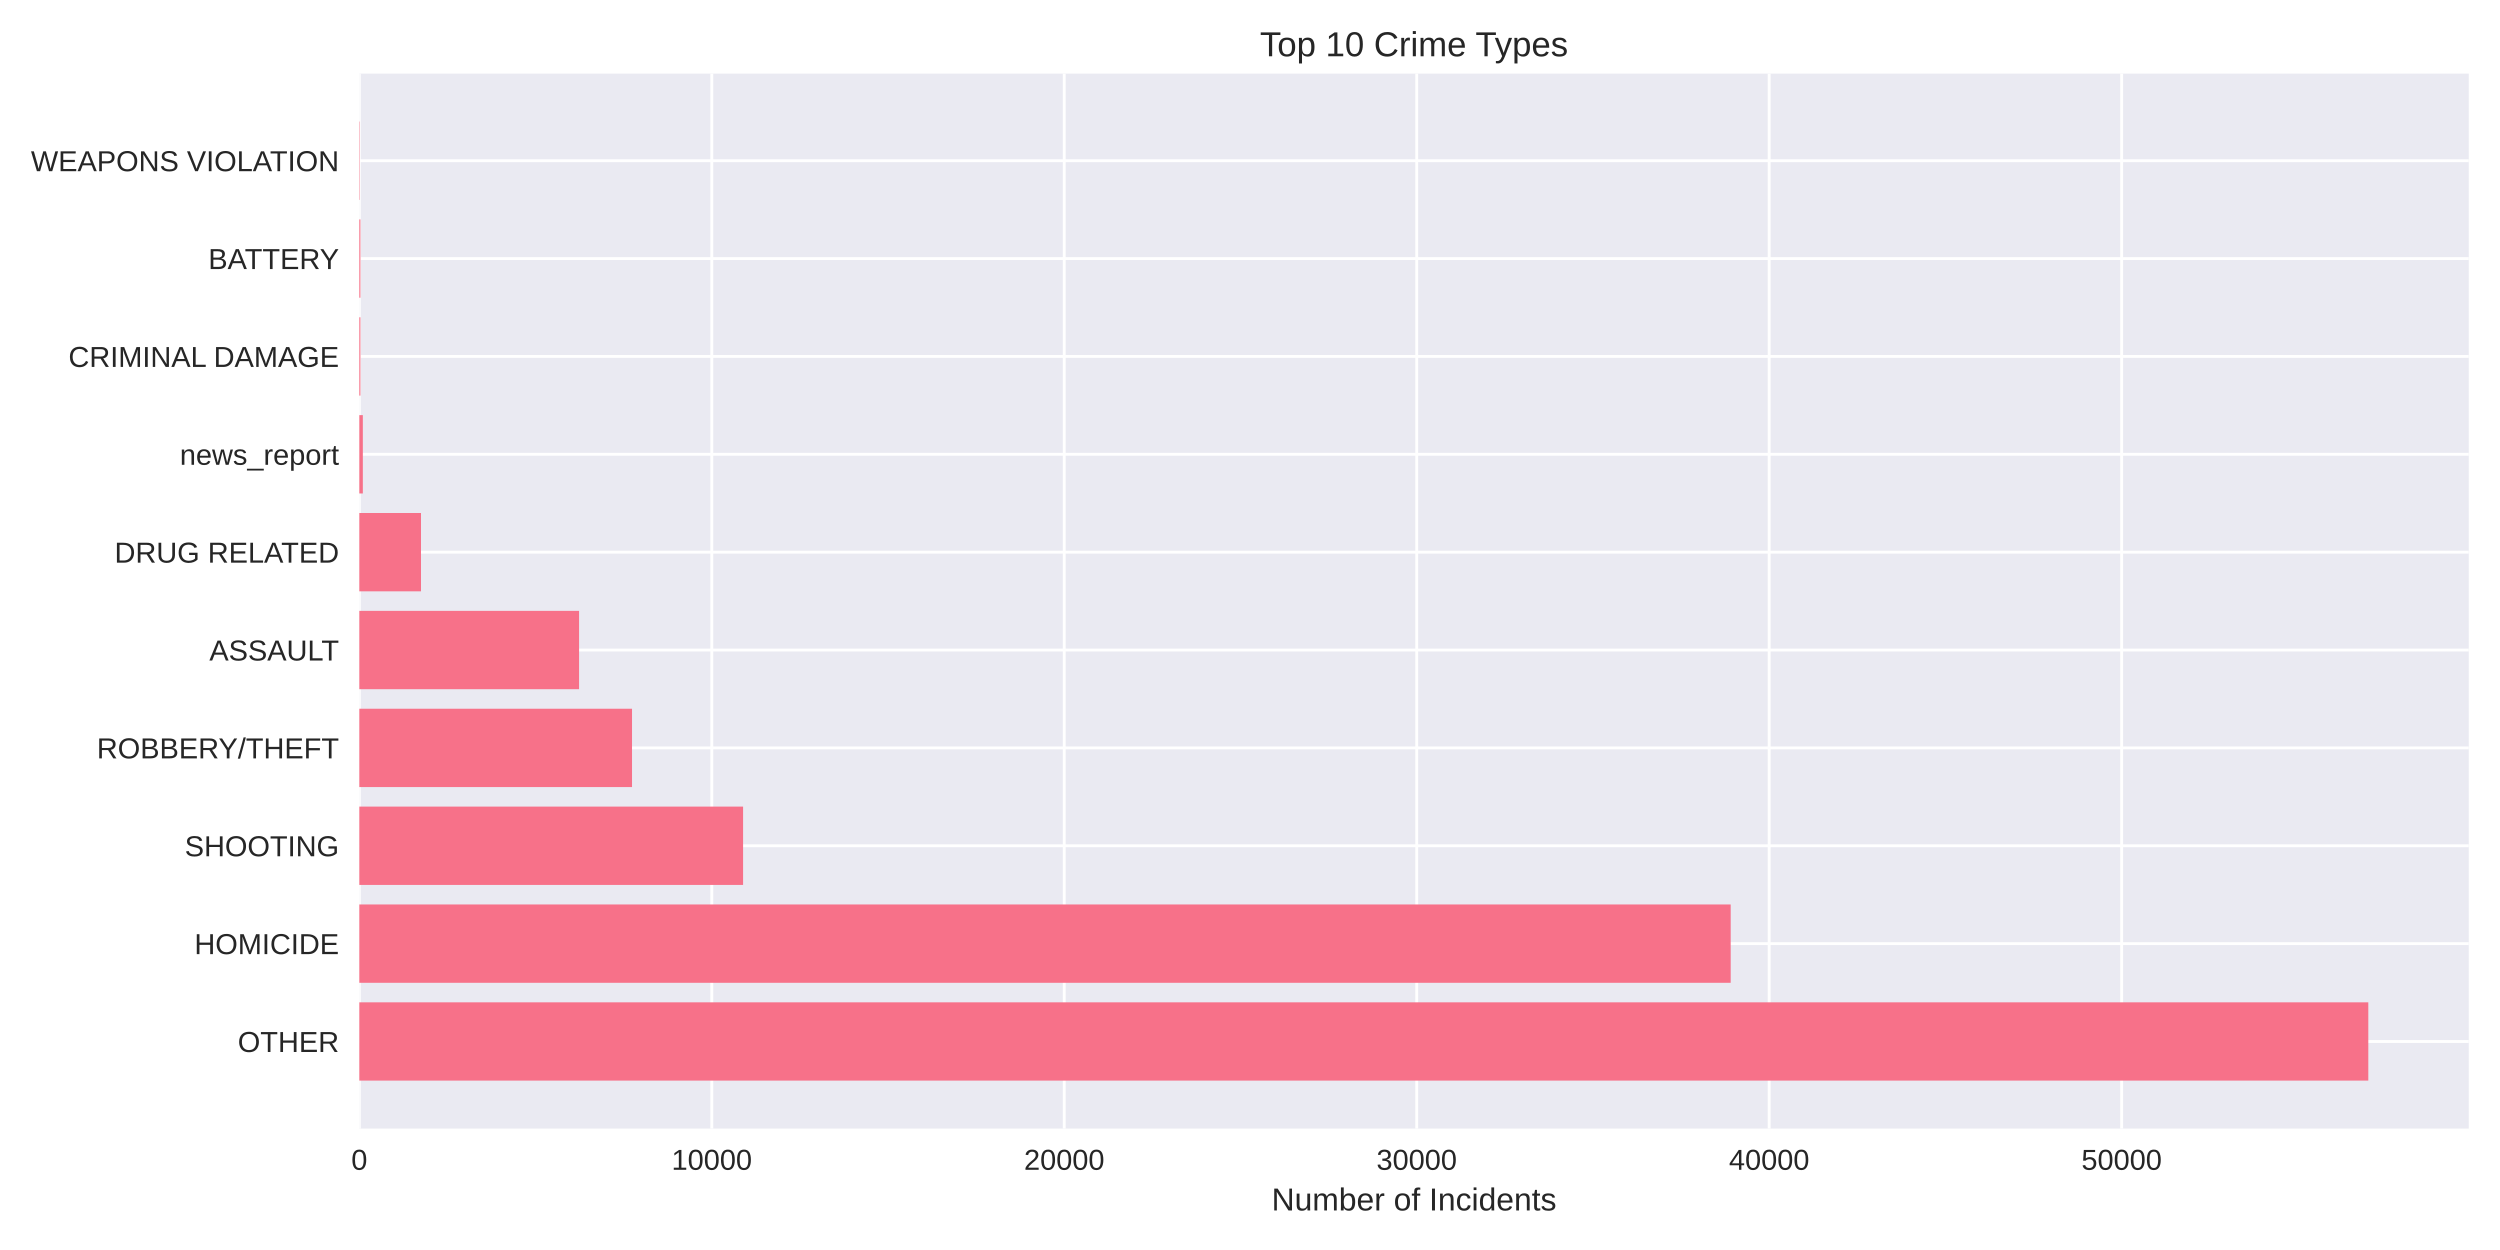
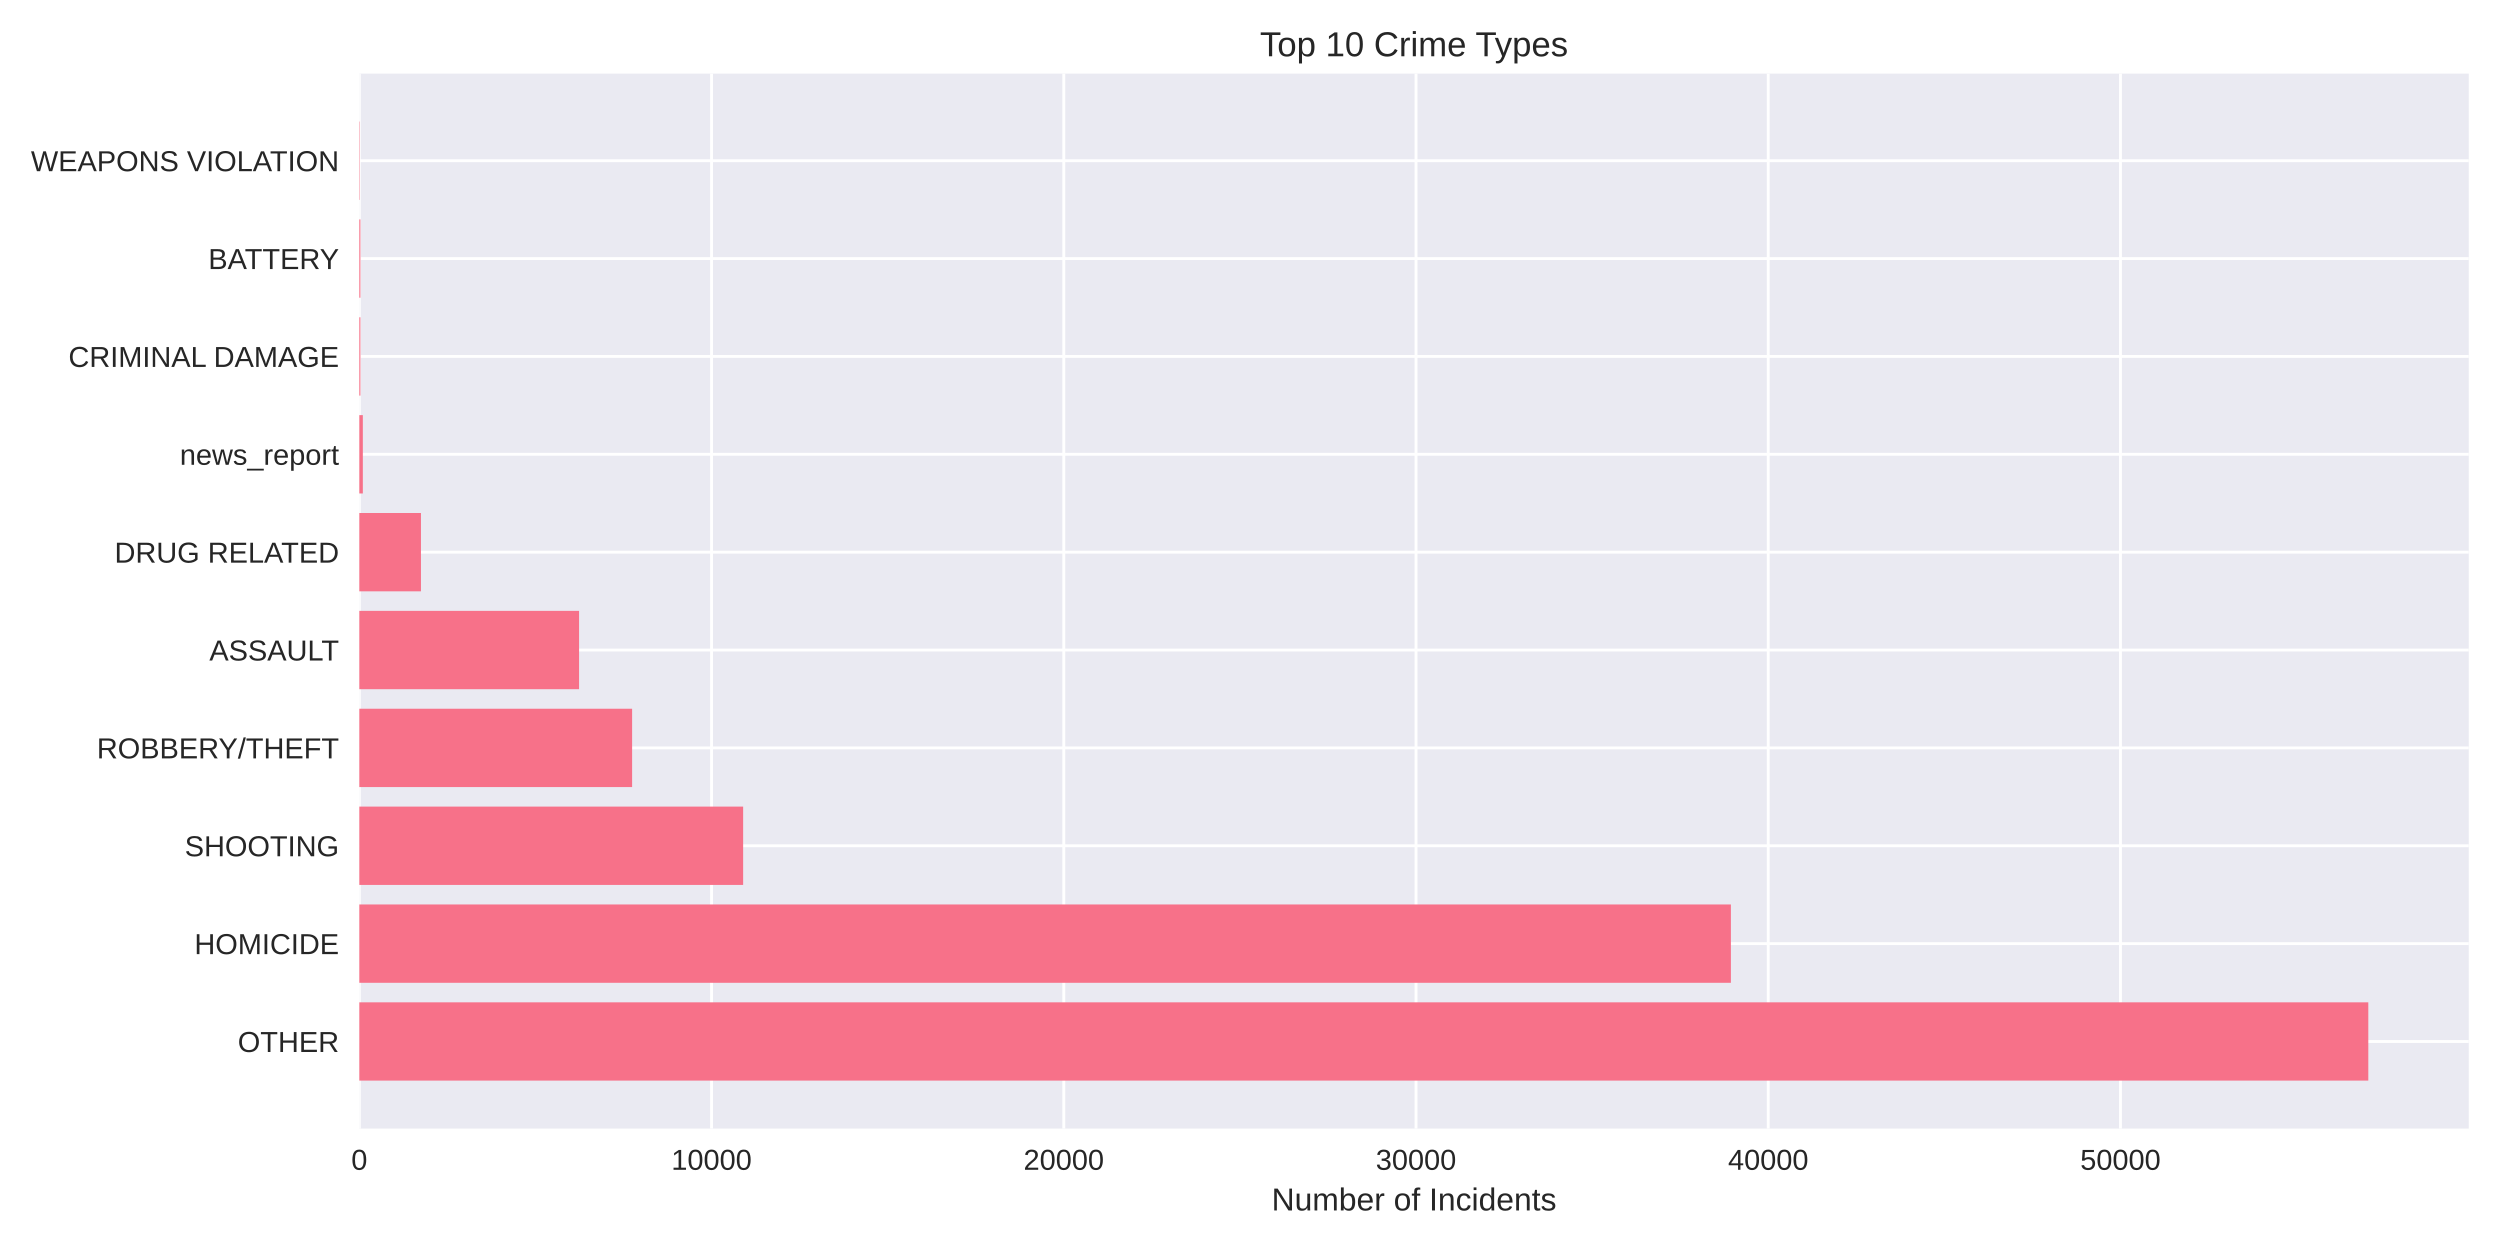
<svg xmlns="http://www.w3.org/2000/svg" width="864pt" height="432pt" viewBox="0 0 864 432" version="1.1">
  <defs>
    <style type="text/css">*{stroke-linejoin: round; stroke-linecap: butt}</style>
  </defs>
  <g id="figure_1">
    <g id="patch_1">
      <path d="M 0 432  L 864 432  L 864 0  L 0 0  z " style="fill: #ffffff" />
    </g>
    <g id="axes_1">
      <g id="patch_2">
        <path d="M 124.18 390.04  L 853.2 390.04  L 853.2 25.44  L 124.18 25.44  z " style="fill: #eaeaf2" />
      </g>
      <g id="matplotlib.axis_1">
        <g id="xtick_1">
          <g id="line2d_1">
-             <path d="M 124.18 390.04  L 124.18 25.44  " clip-path="url(#p9abdd74a1d)" style="fill: none; stroke: #ffffff; stroke-linecap: round" />
+             <path d="M 124.18 390.04  L 124.18 25.44  " clip-path="url(#p3f471765f3)" style="fill: none; stroke: #ffffff; stroke-linecap: round" />
          </g>
          <g id="line2d_2" />
          <g id="text_1">
            <text style="fill: #262626; font: 10px 'Arial', 'Liberation Sans', 'DejaVu Sans', 'Bitstream Vera Sans', sans-serif; text-anchor: middle" x="124.18" y="404.287" transform="rotate(-0 124.18 404.2869)">0</text>
          </g>
        </g>
        <g id="xtick_2">
          <g id="line2d_3">
-             <path d="M 245.992 390.04  L 245.992 25.44  " clip-path="url(#p9abdd74a1d)" style="fill: none; stroke: #ffffff; stroke-linecap: round" />
+             <path d="M 245.911 390.04  L 245.911 25.44  " clip-path="url(#p3f471765f3)" style="fill: none; stroke: #ffffff; stroke-linecap: round" />
          </g>
          <g id="line2d_4" />
          <g id="text_2">
-             <text style="fill: #262626; font: 10px 'Arial', 'Liberation Sans', 'DejaVu Sans', 'Bitstream Vera Sans', sans-serif; text-anchor: middle" x="245.992" y="404.287" transform="rotate(-0 245.9921 404.2869)">10000</text>
+             <text style="fill: #262626; font: 10px 'Arial', 'Liberation Sans', 'DejaVu Sans', 'Bitstream Vera Sans', sans-serif; text-anchor: middle" x="245.911" y="404.287" transform="rotate(-0 245.911 404.2869)">10000</text>
          </g>
        </g>
        <g id="xtick_3">
          <g id="line2d_5">
-             <path d="M 367.804 390.04  L 367.804 25.44  " clip-path="url(#p9abdd74a1d)" style="fill: none; stroke: #ffffff; stroke-linecap: round" />
+             <path d="M 367.642 390.04  L 367.642 25.44  " clip-path="url(#p3f471765f3)" style="fill: none; stroke: #ffffff; stroke-linecap: round" />
          </g>
          <g id="line2d_6" />
          <g id="text_3">
-             <text style="fill: #262626; font: 10px 'Arial', 'Liberation Sans', 'DejaVu Sans', 'Bitstream Vera Sans', sans-serif; text-anchor: middle" x="367.804" y="404.287" transform="rotate(-0 367.8043 404.2869)">20000</text>
+             <text style="fill: #262626; font: 10px 'Arial', 'Liberation Sans', 'DejaVu Sans', 'Bitstream Vera Sans', sans-serif; text-anchor: middle" x="367.642" y="404.287" transform="rotate(-0 367.6419 404.2869)">20000</text>
          </g>
        </g>
        <g id="xtick_4">
          <g id="line2d_7">
-             <path d="M 489.616 390.04  L 489.616 25.44  " clip-path="url(#p9abdd74a1d)" style="fill: none; stroke: #ffffff; stroke-linecap: round" />
+             <path d="M 489.373 390.04  L 489.373 25.44  " clip-path="url(#p3f471765f3)" style="fill: none; stroke: #ffffff; stroke-linecap: round" />
          </g>
          <g id="line2d_8" />
          <g id="text_4">
-             <text style="fill: #262626; font: 10px 'Arial', 'Liberation Sans', 'DejaVu Sans', 'Bitstream Vera Sans', sans-serif; text-anchor: middle" x="489.616" y="404.287" transform="rotate(-0 489.6164 404.2869)">30000</text>
+             <text style="fill: #262626; font: 10px 'Arial', 'Liberation Sans', 'DejaVu Sans', 'Bitstream Vera Sans', sans-serif; text-anchor: middle" x="489.373" y="404.287" transform="rotate(-0 489.3729 404.2869)">30000</text>
          </g>
        </g>
        <g id="xtick_5">
          <g id="line2d_9">
-             <path d="M 611.429 390.04  L 611.429 25.44  " clip-path="url(#p9abdd74a1d)" style="fill: none; stroke: #ffffff; stroke-linecap: round" />
+             <path d="M 611.104 390.04  L 611.104 25.44  " clip-path="url(#p3f471765f3)" style="fill: none; stroke: #ffffff; stroke-linecap: round" />
          </g>
          <g id="line2d_10" />
          <g id="text_5">
-             <text style="fill: #262626; font: 10px 'Arial', 'Liberation Sans', 'DejaVu Sans', 'Bitstream Vera Sans', sans-serif; text-anchor: middle" x="611.429" y="404.287" transform="rotate(-0 611.4285 404.2869)">40000</text>
+             <text style="fill: #262626; font: 10px 'Arial', 'Liberation Sans', 'DejaVu Sans', 'Bitstream Vera Sans', sans-serif; text-anchor: middle" x="611.104" y="404.287" transform="rotate(-0 611.1039 404.2869)">40000</text>
          </g>
        </g>
        <g id="xtick_6">
          <g id="line2d_11">
-             <path d="M 733.241 390.04  L 733.241 25.44  " clip-path="url(#p9abdd74a1d)" style="fill: none; stroke: #ffffff; stroke-linecap: round" />
+             <path d="M 732.835 390.04  L 732.835 25.44  " clip-path="url(#p3f471765f3)" style="fill: none; stroke: #ffffff; stroke-linecap: round" />
          </g>
          <g id="line2d_12" />
          <g id="text_6">
-             <text style="fill: #262626; font: 10px 'Arial', 'Liberation Sans', 'DejaVu Sans', 'Bitstream Vera Sans', sans-serif; text-anchor: middle" x="733.241" y="404.287" transform="rotate(-0 733.2406 404.2869)">50000</text>
+             <text style="fill: #262626; font: 10px 'Arial', 'Liberation Sans', 'DejaVu Sans', 'Bitstream Vera Sans', sans-serif; text-anchor: middle" x="732.835" y="404.287" transform="rotate(-0 732.8349 404.2869)">50000</text>
          </g>
        </g>
        <g id="text_7">
          <text style="fill: #262626; font: 11px 'Arial', 'Liberation Sans', 'DejaVu Sans', 'Bitstream Vera Sans', sans-serif; text-anchor: middle" x="488.69" y="418.333" transform="rotate(-0 488.69 418.3334)">Number of Incidents</text>
        </g>
      </g>
      <g id="matplotlib.axis_2">
        <g id="ytick_1">
          <g id="line2d_13">
-             <path d="M 124.18 359.939  L 853.2 359.939  " clip-path="url(#p9abdd74a1d)" style="fill: none; stroke: #ffffff; stroke-linecap: round" />
+             <path d="M 124.18 359.939  L 853.2 359.939  " clip-path="url(#p3f471765f3)" style="fill: none; stroke: #ffffff; stroke-linecap: round" />
          </g>
          <g id="line2d_14" />
          <g id="text_8">
            <text style="fill: #262626; font: 10px 'Arial', 'Liberation Sans', 'DejaVu Sans', 'Bitstream Vera Sans', sans-serif; text-anchor: end" x="117.18" y="363.562" transform="rotate(-0 117.18 363.562)">OTHER</text>
          </g>
        </g>
        <g id="ytick_2">
          <g id="line2d_15">
-             <path d="M 124.18 326.117  L 853.2 326.117  " clip-path="url(#p9abdd74a1d)" style="fill: none; stroke: #ffffff; stroke-linecap: round" />
+             <path d="M 124.18 326.117  L 853.2 326.117  " clip-path="url(#p3f471765f3)" style="fill: none; stroke: #ffffff; stroke-linecap: round" />
          </g>
          <g id="line2d_16" />
          <g id="text_9">
            <text style="fill: #262626; font: 10px 'Arial', 'Liberation Sans', 'DejaVu Sans', 'Bitstream Vera Sans', sans-serif; text-anchor: end" x="117.18" y="329.74" transform="rotate(-0 117.18 329.7401)">HOMICIDE</text>
          </g>
        </g>
        <g id="ytick_3">
          <g id="line2d_17">
-             <path d="M 124.18 292.295  L 853.2 292.295  " clip-path="url(#p9abdd74a1d)" style="fill: none; stroke: #ffffff; stroke-linecap: round" />
+             <path d="M 124.18 292.295  L 853.2 292.295  " clip-path="url(#p3f471765f3)" style="fill: none; stroke: #ffffff; stroke-linecap: round" />
          </g>
          <g id="line2d_18" />
          <g id="text_10">
            <text style="fill: #262626; font: 10px 'Arial', 'Liberation Sans', 'DejaVu Sans', 'Bitstream Vera Sans', sans-serif; text-anchor: end" x="117.18" y="295.918" transform="rotate(-0 117.18 295.9182)">SHOOTING</text>
          </g>
        </g>
        <g id="ytick_4">
          <g id="line2d_19">
-             <path d="M 124.18 258.473  L 853.2 258.473  " clip-path="url(#p9abdd74a1d)" style="fill: none; stroke: #ffffff; stroke-linecap: round" />
+             <path d="M 124.18 258.473  L 853.2 258.473  " clip-path="url(#p3f471765f3)" style="fill: none; stroke: #ffffff; stroke-linecap: round" />
          </g>
          <g id="line2d_20" />
          <g id="text_11">
            <text style="fill: #262626; font: 10px 'Arial', 'Liberation Sans', 'DejaVu Sans', 'Bitstream Vera Sans', sans-serif; text-anchor: end" x="117.18" y="262.096" transform="rotate(-0 117.18 262.0963)">ROBBERY/THEFT</text>
          </g>
        </g>
        <g id="ytick_5">
          <g id="line2d_21">
-             <path d="M 124.18 224.651  L 853.2 224.651  " clip-path="url(#p9abdd74a1d)" style="fill: none; stroke: #ffffff; stroke-linecap: round" />
+             <path d="M 124.18 224.651  L 853.2 224.651  " clip-path="url(#p3f471765f3)" style="fill: none; stroke: #ffffff; stroke-linecap: round" />
          </g>
          <g id="line2d_22" />
          <g id="text_12">
            <text style="fill: #262626; font: 10px 'Arial', 'Liberation Sans', 'DejaVu Sans', 'Bitstream Vera Sans', sans-serif; text-anchor: end" x="117.18" y="228.274" transform="rotate(-0 117.18 228.2744)">ASSAULT</text>
          </g>
        </g>
        <g id="ytick_6">
          <g id="line2d_23">
-             <path d="M 124.18 190.829  L 853.2 190.829  " clip-path="url(#p9abdd74a1d)" style="fill: none; stroke: #ffffff; stroke-linecap: round" />
+             <path d="M 124.18 190.829  L 853.2 190.829  " clip-path="url(#p3f471765f3)" style="fill: none; stroke: #ffffff; stroke-linecap: round" />
          </g>
          <g id="line2d_24" />
          <g id="text_13">
            <text style="fill: #262626; font: 10px 'Arial', 'Liberation Sans', 'DejaVu Sans', 'Bitstream Vera Sans', sans-serif; text-anchor: end" x="117.18" y="194.452" transform="rotate(-0 117.18 194.4525)">DRUG RELATED</text>
          </g>
        </g>
        <g id="ytick_7">
          <g id="line2d_25">
-             <path d="M 124.18 157.007  L 853.2 157.007  " clip-path="url(#p9abdd74a1d)" style="fill: none; stroke: #ffffff; stroke-linecap: round" />
+             <path d="M 124.18 157.007  L 853.2 157.007  " clip-path="url(#p3f471765f3)" style="fill: none; stroke: #ffffff; stroke-linecap: round" />
          </g>
          <g id="line2d_26" />
          <g id="text_14">
            <text style="fill: #262626; font: 10px 'Arial', 'Liberation Sans', 'DejaVu Sans', 'Bitstream Vera Sans', sans-serif; text-anchor: end" x="117.18" y="160.631" transform="rotate(-0 117.18 160.6306)">news_report</text>
          </g>
        </g>
        <g id="ytick_8">
          <g id="line2d_27">
-             <path d="M 124.18 123.185  L 853.2 123.185  " clip-path="url(#p9abdd74a1d)" style="fill: none; stroke: #ffffff; stroke-linecap: round" />
+             <path d="M 124.18 123.185  L 853.2 123.185  " clip-path="url(#p3f471765f3)" style="fill: none; stroke: #ffffff; stroke-linecap: round" />
          </g>
          <g id="line2d_28" />
          <g id="text_15">
            <text style="fill: #262626; font: 10px 'Arial', 'Liberation Sans', 'DejaVu Sans', 'Bitstream Vera Sans', sans-serif; text-anchor: end" x="117.18" y="126.809" transform="rotate(-0 117.18 126.8087)">CRIMINAL DAMAGE</text>
          </g>
        </g>
        <g id="ytick_9">
          <g id="line2d_29">
-             <path d="M 124.18 89.363  L 853.2 89.363  " clip-path="url(#p9abdd74a1d)" style="fill: none; stroke: #ffffff; stroke-linecap: round" />
+             <path d="M 124.18 89.363  L 853.2 89.363  " clip-path="url(#p3f471765f3)" style="fill: none; stroke: #ffffff; stroke-linecap: round" />
          </g>
          <g id="line2d_30" />
          <g id="text_16">
            <text style="fill: #262626; font: 10px 'Arial', 'Liberation Sans', 'DejaVu Sans', 'Bitstream Vera Sans', sans-serif; text-anchor: end" x="117.18" y="92.987" transform="rotate(-0 117.18 92.98681)">BATTERY</text>
          </g>
        </g>
        <g id="ytick_10">
          <g id="line2d_31">
-             <path d="M 124.18 55.541  L 853.2 55.541  " clip-path="url(#p9abdd74a1d)" style="fill: none; stroke: #ffffff; stroke-linecap: round" />
+             <path d="M 124.18 55.541  L 853.2 55.541  " clip-path="url(#p3f471765f3)" style="fill: none; stroke: #ffffff; stroke-linecap: round" />
          </g>
          <g id="line2d_32" />
          <g id="text_17">
            <text style="fill: #262626; font: 10px 'Arial', 'Liberation Sans', 'DejaVu Sans', 'Bitstream Vera Sans', sans-serif; text-anchor: end" x="117.18" y="59.165" transform="rotate(-0 117.18 59.16492)">WEAPONS VIOLATION</text>
          </g>
        </g>
      </g>
      <g id="patch_3">
-         <path d="M 124.18 373.467  L 818.485 373.467  L 818.485 346.41  L 124.18 346.41  z " clip-path="url(#p9abdd74a1d)" style="fill: #f77189" />
+         <path d="M 124.18 373.467  L 818.485 373.467  L 818.485 346.41  L 124.18 346.41  z " clip-path="url(#p3f471765f3)" style="fill: #f77189" />
      </g>
      <g id="patch_4">
-         <path d="M 124.18 339.645  L 598.127 339.645  L 598.127 312.588  L 124.18 312.588  z " clip-path="url(#p9abdd74a1d)" style="fill: #f77189" />
+         <path d="M 124.18 339.645  L 598.2 339.645  L 598.2 312.588  L 124.18 312.588  z " clip-path="url(#p3f471765f3)" style="fill: #f77189" />
      </g>
      <g id="patch_5">
-         <path d="M 124.18 305.823  L 256.809 305.823  L 256.809 278.766  L 124.18 278.766  z " clip-path="url(#p9abdd74a1d)" style="fill: #f77189" />
+         <path d="M 124.18 305.823  L 256.83 305.823  L 256.83 278.766  L 124.18 278.766  z " clip-path="url(#p3f471765f3)" style="fill: #f77189" />
      </g>
      <g id="patch_6">
-         <path d="M 124.18 272.002  L 218.426 272.002  L 218.426 244.944  L 124.18 244.944  z " clip-path="url(#p9abdd74a1d)" style="fill: #f77189" />
+         <path d="M 124.18 272.002  L 218.461 272.002  L 218.461 244.944  L 124.18 244.944  z " clip-path="url(#p3f471765f3)" style="fill: #f77189" />
      </g>
      <g id="patch_7">
-         <path d="M 124.18 238.18  L 200.13 238.18  L 200.13 211.122  L 124.18 211.122  z " clip-path="url(#p9abdd74a1d)" style="fill: #f77189" />
+         <path d="M 124.18 238.18  L 200.128 238.18  L 200.128 211.122  L 124.18 211.122  z " clip-path="url(#p3f471765f3)" style="fill: #f77189" />
      </g>
      <g id="patch_8">
-         <path d="M 124.18 204.358  L 145.497 204.358  L 145.497 177.3  L 124.18 177.3  z " clip-path="url(#p9abdd74a1d)" style="fill: #f77189" />
+         <path d="M 124.18 204.358  L 145.483 204.358  L 145.483 177.3  L 124.18 177.3  z " clip-path="url(#p3f471765f3)" style="fill: #f77189" />
      </g>
      <g id="patch_9">
-         <path d="M 124.18 170.536  L 125.398 170.536  L 125.398 143.478  L 124.18 143.478  z " clip-path="url(#p9abdd74a1d)" style="fill: #f77189" />
+         <path d="M 124.18 170.536  L 125.397 170.536  L 125.397 143.478  L 124.18 143.478  z " clip-path="url(#p3f471765f3)" style="fill: #f77189" />
      </g>
      <g id="patch_10">
-         <path d="M 124.18 136.714  L 124.558 136.714  L 124.558 109.657  L 124.18 109.657  z " clip-path="url(#p9abdd74a1d)" style="fill: #f77189" />
+         <path d="M 124.18 136.714  L 124.557 136.714  L 124.557 109.657  L 124.18 109.657  z " clip-path="url(#p3f471765f3)" style="fill: #f77189" />
      </g>
      <g id="patch_11">
-         <path d="M 124.18 102.892  L 124.558 102.892  L 124.558 75.835  L 124.18 75.835  z " clip-path="url(#p9abdd74a1d)" style="fill: #f77189" />
+         <path d="M 124.18 102.892  L 124.557 102.892  L 124.557 75.835  L 124.18 75.835  z " clip-path="url(#p3f471765f3)" style="fill: #f77189" />
      </g>
      <g id="patch_12">
-         <path d="M 124.18 69.07  L 124.314 69.07  L 124.314 42.013  L 124.18 42.013  z " clip-path="url(#p9abdd74a1d)" style="fill: #f77189" />
+         <path d="M 124.18 69.07  L 124.314 69.07  L 124.314 42.013  L 124.18 42.013  z " clip-path="url(#p3f471765f3)" style="fill: #f77189" />
      </g>
      <g id="patch_13">
        <path d="M 124.18 390.04  L 124.18 25.44  " style="fill: none" />
      </g>
      <g id="patch_14">
        <path d="M 853.2 390.04  L 853.2 25.44  " style="fill: none" />
      </g>
      <g id="patch_15">
        <path d="M 124.18 390.04  L 853.2 390.04  " style="fill: none" />
      </g>
      <g id="patch_16">
        <path d="M 124.18 25.44  L 853.2 25.44  " style="fill: none" />
      </g>
      <g id="text_18">
        <text style="fill: #262626; font: 12px 'Arial', 'Liberation Sans', 'DejaVu Sans', 'Bitstream Vera Sans', sans-serif; text-anchor: middle" x="488.69" y="19.44" transform="rotate(-0 488.69 19.44)">Top 10 Crime Types</text>
      </g>
    </g>
  </g>
  <defs>
-     <clipPath id="p9abdd74a1d">
+     <clipPath id="p3f471765f3">
      <rect x="124.18" y="25.44" width="729.02" height="364.6" />
    </clipPath>
  </defs>
</svg>
